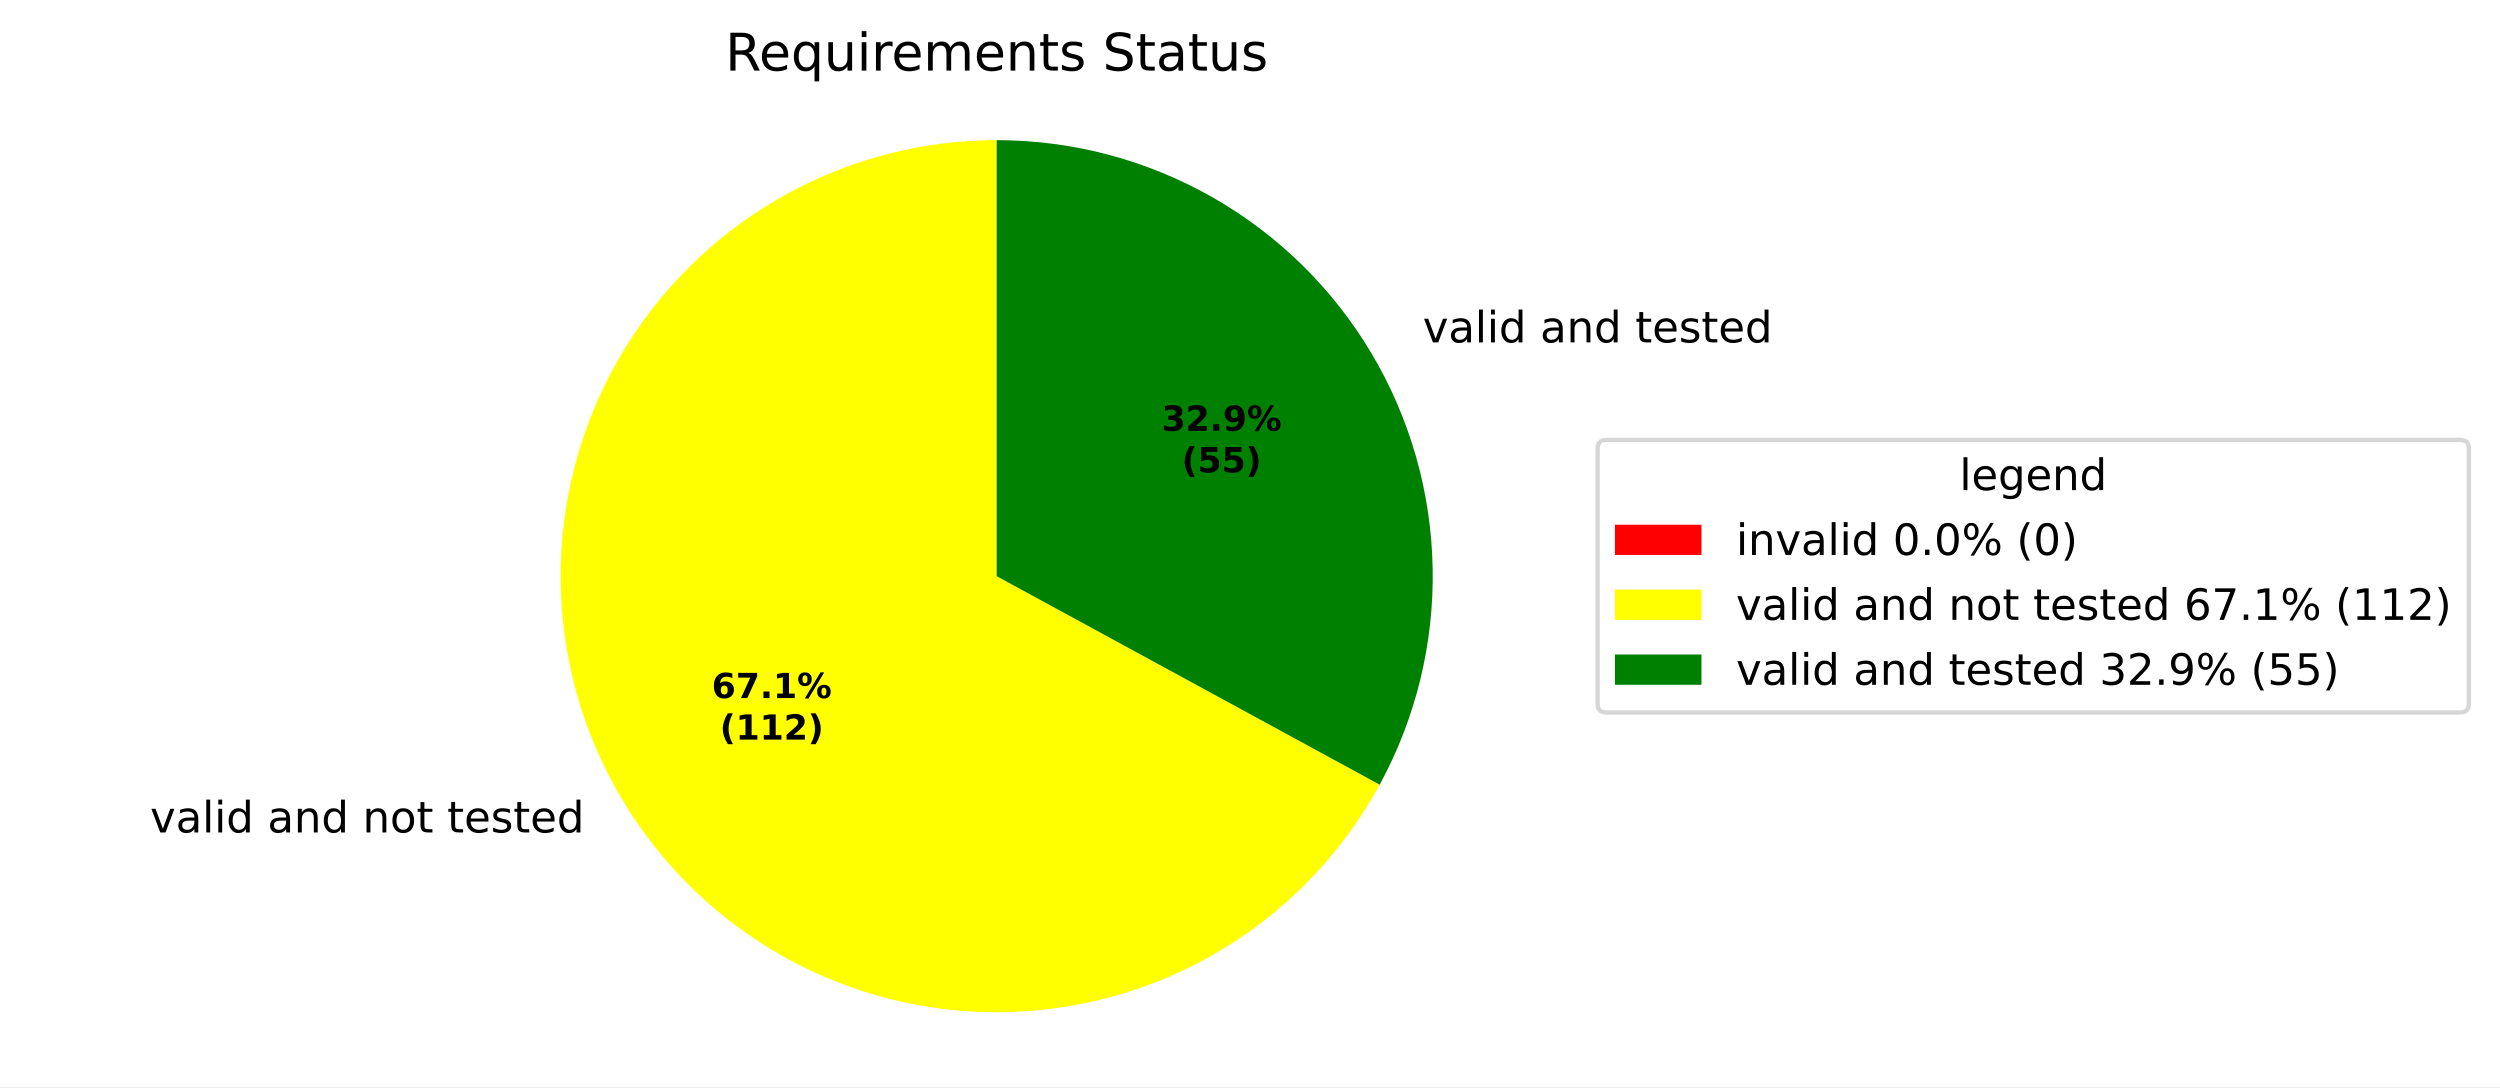
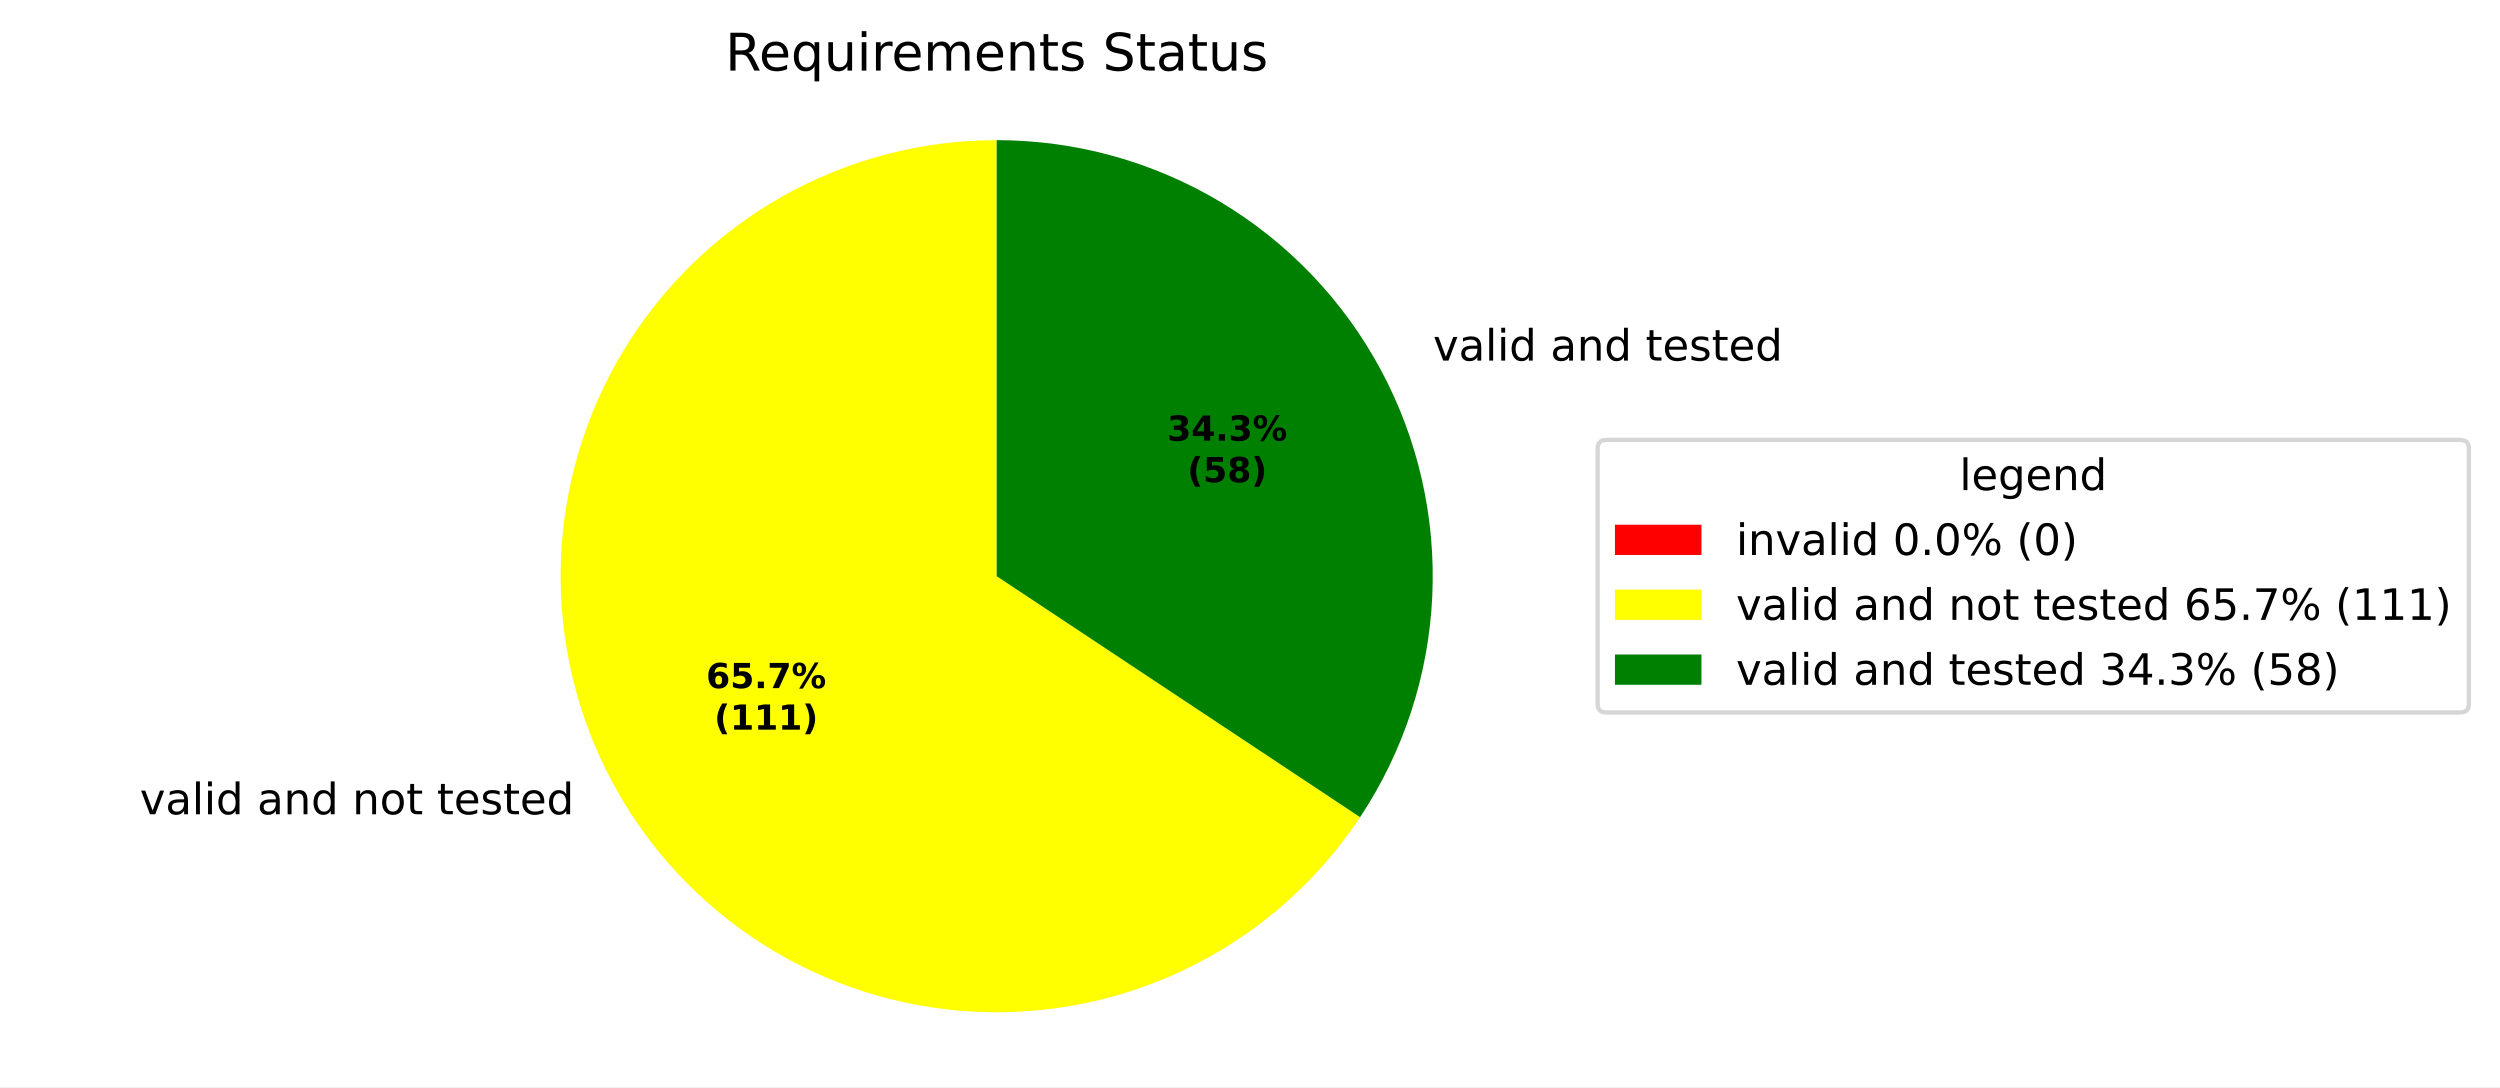
<svg xmlns="http://www.w3.org/2000/svg" xmlns:xlink="http://www.w3.org/1999/xlink" width="577.915pt" height="251.278pt" viewBox="0 0 577.915 251.278" version="1.1">
  <defs>
    <style type="text/css">*{stroke-linejoin: round; stroke-linecap: butt}</style>
  </defs>
  <g id="figure_1">
    <g id="patch_1">
      <path d="M 0 251.278  L 577.915 251.278  L 577.915 0  L 0 0  z " style="fill: #ffffff" />
    </g>
    <g id="axes_1">
      <g id="patch_2">
        <path d="M 230.4 32.398  C 230.4 32.398 230.4 32.398 230.4 32.398  L 230.4 133.198  z " style="fill: #ff0000" />
      </g>
      <g id="patch_3">
-         <path d="M 230.4 32.398  C 212.6 32.398 195.114 37.113 179.727 46.061  C 164.339 55.009 151.593 67.876 142.79 83.347  C 133.987 98.817 129.437 116.347 129.604 134.146  C 129.772 151.945 134.651 169.387 143.744 184.689  C 152.836 199.991 165.822 212.616 181.375 221.273  C 196.927 229.93 214.499 234.315 232.296 233.98  C 250.093 233.645 267.487 228.603 282.704 219.366  C 297.92 210.13 310.421 197.026 318.932 181.393  L 230.4 133.198  z " style="fill: #ffff00" />
+         <path d="M 230.4 32.398  C 212.972 32.398 195.838 36.918 180.678 45.515  C 165.517 54.112 152.843 66.495 143.896 81.452  C 134.949 96.408 130.032 113.433 129.627 130.856  C 129.222 148.28 133.343 165.514 141.585 180.87  C 149.828 196.226 161.913 209.185 176.658 218.477  C 191.402 227.769 208.308 233.08 225.717 233.889  C 243.127 234.699 260.452 230.98 275.995 223.097  C 291.539 215.213 304.775 203.432 314.407 188.907  L 230.4 133.198  z " style="fill: #ffff00" />
      </g>
      <g id="patch_4">
-         <path d="M 318.932 181.393  C 327.289 166.042 331.511 148.777 331.182 131.302  C 330.853 113.827 325.985 96.733 317.056 81.707  C 308.128 66.681 295.443 54.233 280.252 45.588  C 265.06 36.944 247.879 32.398 230.4 32.398  L 230.4 133.198  z " style="fill: #008000" />
+         <path d="M 314.407 188.907  C 324.478 173.721 330.245 156.084 331.091 137.881  C 331.938 119.678 327.833 101.582 319.215 85.526  C 310.597 69.471 297.784 56.049 282.146 46.694  C 266.508 37.339 248.622 32.398 230.4 32.398  L 230.4 133.198  z " style="fill: #008000" />
      </g>
      <g id="matplotlib.axis_1" />
      <g id="matplotlib.axis_2" />
      <g id="text_1">
-         <g transform="translate(31.51855 192.4361) scale(0.1 -0.1)">
+         <g transform="translate(29.14444 188.235) scale(0.1 -0.1)">
          <defs>
            <path id="DejaVuSans-3" transform="scale(0.015625)" />
            <path id="DejaVuSans-59" d="M 191 3500  L 800 3500  L 1894 563  L 2988 3500  L 3597 3500  L 2284 0  L 1503 0  L 191 3500  z " transform="scale(0.015625)" />
            <path id="DejaVuSans-44" d="M 2194 1759  Q 1497 1759 1228 1600  Q 959 1441 959 1056  Q 959 750 1161 570  Q 1363 391 1709 391  Q 2188 391 2477 730  Q 2766 1069 2766 1631  L 2766 1759  L 2194 1759  z M 3341 1997  L 3341 0  L 2766 0  L 2766 531  Q 2569 213 2275 61  Q 1981 -91 1556 -91  Q 1019 -91 701 211  Q 384 513 384 1019  Q 384 1609 779 1909  Q 1175 2209 1959 2209  L 2766 2209  L 2766 2266  Q 2766 2663 2505 2880  Q 2244 3097 1772 3097  Q 1472 3097 1187 3025  Q 903 2953 641 2809  L 641 3341  Q 956 3463 1253 3523  Q 1550 3584 1831 3584  Q 2591 3584 2966 3190  Q 3341 2797 3341 1997  z " transform="scale(0.015625)" />
            <path id="DejaVuSans-4f" d="M 603 4863  L 1178 4863  L 1178 0  L 603 0  L 603 4863  z " transform="scale(0.015625)" />
            <path id="DejaVuSans-4c" d="M 603 3500  L 1178 3500  L 1178 0  L 603 0  L 603 3500  z M 603 4863  L 1178 4863  L 1178 4134  L 603 4134  L 603 4863  z " transform="scale(0.015625)" />
            <path id="DejaVuSans-47" d="M 2906 2969  L 2906 4863  L 3481 4863  L 3481 0  L 2906 0  L 2906 525  Q 2725 213 2448 61  Q 2172 -91 1784 -91  Q 1150 -91 751 415  Q 353 922 353 1747  Q 353 2572 751 3078  Q 1150 3584 1784 3584  Q 2172 3584 2448 3432  Q 2725 3281 2906 2969  z M 947 1747  Q 947 1113 1208 752  Q 1469 391 1925 391  Q 2381 391 2643 752  Q 2906 1113 2906 1747  Q 2906 2381 2643 2742  Q 2381 3103 1925 3103  Q 1469 3103 1208 2742  Q 947 2381 947 1747  z " transform="scale(0.015625)" />
            <path id="DejaVuSans-51" d="M 3513 2113  L 3513 0  L 2938 0  L 2938 2094  Q 2938 2591 2744 2837  Q 2550 3084 2163 3084  Q 1697 3084 1428 2787  Q 1159 2491 1159 1978  L 1159 0  L 581 0  L 581 3500  L 1159 3500  L 1159 2956  Q 1366 3272 1645 3428  Q 1925 3584 2291 3584  Q 2894 3584 3203 3211  Q 3513 2838 3513 2113  z " transform="scale(0.015625)" />
            <path id="DejaVuSans-52" d="M 1959 3097  Q 1497 3097 1228 2736  Q 959 2375 959 1747  Q 959 1119 1226 758  Q 1494 397 1959 397  Q 2419 397 2687 759  Q 2956 1122 2956 1747  Q 2956 2369 2687 2733  Q 2419 3097 1959 3097  z M 1959 3584  Q 2709 3584 3137 3096  Q 3566 2609 3566 1747  Q 3566 888 3137 398  Q 2709 -91 1959 -91  Q 1206 -91 779 398  Q 353 888 353 1747  Q 353 2609 779 3096  Q 1206 3584 1959 3584  z " transform="scale(0.015625)" />
            <path id="DejaVuSans-57" d="M 1172 4494  L 1172 3500  L 2356 3500  L 2356 3053  L 1172 3053  L 1172 1153  Q 1172 725 1289 603  Q 1406 481 1766 481  L 2356 481  L 2356 0  L 1766 0  Q 1100 0 847 248  Q 594 497 594 1153  L 594 3053  L 172 3053  L 172 3500  L 594 3500  L 594 4494  L 1172 4494  z " transform="scale(0.015625)" />
            <path id="DejaVuSans-48" d="M 3597 1894  L 3597 1613  L 953 1613  Q 991 1019 1311 708  Q 1631 397 2203 397  Q 2534 397 2845 478  Q 3156 559 3463 722  L 3463 178  Q 3153 47 2828 -22  Q 2503 -91 2169 -91  Q 1331 -91 842 396  Q 353 884 353 1716  Q 353 2575 817 3079  Q 1281 3584 2069 3584  Q 2775 3584 3186 3129  Q 3597 2675 3597 1894  z M 3022 2063  Q 3016 2534 2758 2815  Q 2500 3097 2075 3097  Q 1594 3097 1305 2825  Q 1016 2553 972 2059  L 3022 2063  z " transform="scale(0.015625)" />
            <path id="DejaVuSans-56" d="M 2834 3397  L 2834 2853  Q 2591 2978 2328 3040  Q 2066 3103 1784 3103  Q 1356 3103 1142 2972  Q 928 2841 928 2578  Q 928 2378 1081 2264  Q 1234 2150 1697 2047  L 1894 2003  Q 2506 1872 2764 1633  Q 3022 1394 3022 966  Q 3022 478 2636 193  Q 2250 -91 1575 -91  Q 1294 -91 989 -36  Q 684 19 347 128  L 347 722  Q 666 556 975 473  Q 1284 391 1588 391  Q 1994 391 2212 530  Q 2431 669 2431 922  Q 2431 1156 2273 1281  Q 2116 1406 1581 1522  L 1381 1569  Q 847 1681 609 1914  Q 372 2147 372 2553  Q 372 3047 722 3315  Q 1072 3584 1716 3584  Q 2034 3584 2315 3537  Q 2597 3491 2834 3397  z " transform="scale(0.015625)" />
          </defs>
          <use xlink:href="#DejaVuSans-3" />
          <use xlink:href="#DejaVuSans-59" transform="translate(31.78125 0)" />
          <use xlink:href="#DejaVuSans-44" transform="translate(90.96875 0)" />
          <use xlink:href="#DejaVuSans-4f" transform="translate(152.25 0)" />
          <use xlink:href="#DejaVuSans-4c" transform="translate(180.0312 0)" />
          <use xlink:href="#DejaVuSans-47" transform="translate(207.8125 0)" />
          <use xlink:href="#DejaVuSans-3" transform="translate(271.2969 0)" />
          <use xlink:href="#DejaVuSans-44" transform="translate(303.0781 0)" />
          <use xlink:href="#DejaVuSans-51" transform="translate(364.3594 0)" />
          <use xlink:href="#DejaVuSans-47" transform="translate(427.7344 0)" />
          <use xlink:href="#DejaVuSans-3" transform="translate(491.2188 0)" />
          <use xlink:href="#DejaVuSans-51" transform="translate(523 0)" />
          <use xlink:href="#DejaVuSans-52" transform="translate(586.375 0)" />
          <use xlink:href="#DejaVuSans-57" transform="translate(647.5625 0)" />
          <use xlink:href="#DejaVuSans-3" transform="translate(686.7656 0)" />
          <use xlink:href="#DejaVuSans-57" transform="translate(718.5469 0)" />
          <use xlink:href="#DejaVuSans-48" transform="translate(757.75 0)" />
          <use xlink:href="#DejaVuSans-56" transform="translate(819.2812 0)" />
          <use xlink:href="#DejaVuSans-57" transform="translate(871.375 0)" />
          <use xlink:href="#DejaVuSans-48" transform="translate(910.5781 0)" />
          <use xlink:href="#DejaVuSans-47" transform="translate(972.1094 0)" />
        </g>
      </g>
      <g id="text_2">
-         <g transform="translate(325.7221 79.15629) scale(0.1 -0.1)">
+         <g transform="translate(328.0962 83.35736) scale(0.1 -0.1)">
          <use xlink:href="#DejaVuSans-3" />
          <use xlink:href="#DejaVuSans-59" transform="translate(31.78125 0)" />
          <use xlink:href="#DejaVuSans-44" transform="translate(90.96875 0)" />
          <use xlink:href="#DejaVuSans-4f" transform="translate(152.25 0)" />
          <use xlink:href="#DejaVuSans-4c" transform="translate(180.0312 0)" />
          <use xlink:href="#DejaVuSans-47" transform="translate(207.8125 0)" />
          <use xlink:href="#DejaVuSans-3" transform="translate(271.2969 0)" />
          <use xlink:href="#DejaVuSans-44" transform="translate(303.0781 0)" />
          <use xlink:href="#DejaVuSans-51" transform="translate(364.3594 0)" />
          <use xlink:href="#DejaVuSans-47" transform="translate(427.7344 0)" />
          <use xlink:href="#DejaVuSans-3" transform="translate(491.2188 0)" />
          <use xlink:href="#DejaVuSans-57" transform="translate(523 0)" />
          <use xlink:href="#DejaVuSans-48" transform="translate(562.2031 0)" />
          <use xlink:href="#DejaVuSans-56" transform="translate(623.7344 0)" />
          <use xlink:href="#DejaVuSans-57" transform="translate(675.8281 0)" />
          <use xlink:href="#DejaVuSans-48" transform="translate(715.0312 0)" />
          <use xlink:href="#DejaVuSans-47" transform="translate(776.5625 0)" />
        </g>
      </g>
      <g id="text_3">
-         <g transform="translate(164.5293 161.37) scale(0.08 -0.08)">
+         <g transform="translate(163.2343 159.0785) scale(0.08 -0.08)">
          <defs>
            <path id="DejaVuSans-Bold-19" d="M 2316 2303  Q 2000 2303 1842 2098  Q 1684 1894 1684 1484  Q 1684 1075 1842 870  Q 2000 666 2316 666  Q 2634 666 2792 870  Q 2950 1075 2950 1484  Q 2950 1894 2792 2098  Q 2634 2303 2316 2303  z M 3803 4544  L 3803 3681  Q 3506 3822 3243 3889  Q 2981 3956 2731 3956  Q 2194 3956 1894 3657  Q 1594 3359 1544 2772  Q 1750 2925 1990 3001  Q 2231 3078 2516 3078  Q 3231 3078 3670 2659  Q 4109 2241 4109 1563  Q 4109 813 3618 361  Q 3128 -91 2303 -91  Q 1394 -91 895 523  Q 397 1138 397 2266  Q 397 3422 980 4083  Q 1563 4744 2578 4744  Q 2900 4744 3203 4694  Q 3506 4644 3803 4544  z " transform="scale(0.015625)" />
+             <path id="DejaVuSans-Bold-18" d="M 678 4666  L 3669 4666  L 3669 3781  L 1638 3781  L 1638 3059  Q 1775 3097 1914 3117  Q 2053 3138 2203 3138  Q 3056 3138 3531 2711  Q 4006 2284 4006 1522  Q 4006 766 3489 337  Q 2972 -91 2053 -91  Q 1656 -91 1267 -14  Q 878 63 494 219  L 494 1166  Q 875 947 1217 837  Q 1559 728 1863 728  Q 2300 728 2551 942  Q 2803 1156 2803 1522  Q 2803 1891 2551 2103  Q 2300 2316 1863 2316  Q 1603 2316 1309 2248  Q 1016 2181 678 2041  L 678 4666  z " transform="scale(0.015625)" />
+             <path id="DejaVuSans-Bold-11" d="M 653 1209  L 1778 1209  L 1778 0  L 653 0  L 653 1209  z " transform="scale(0.015625)" />
            <path id="DejaVuSans-Bold-1a" d="M 428 4666  L 3944 4666  L 3944 3988  L 2125 0  L 953 0  L 2675 3781  L 428 3781  L 428 4666  z " transform="scale(0.015625)" />
-             <path id="DejaVuSans-Bold-11" d="M 653 1209  L 1778 1209  L 1778 0  L 653 0  L 653 1209  z " transform="scale(0.015625)" />
+             <path id="DejaVuSans-Bold-8" d="M 4959 1925  Q 4738 1925 4616 1733  Q 4494 1541 4494 1184  Q 4494 825 4614 633  Q 4734 441 4959 441  Q 5184 441 5303 633  Q 5422 825 5422 1184  Q 5422 1541 5301 1733  Q 5181 1925 4959 1925  z M 4959 2450  Q 5541 2450 5875 2112  Q 6209 1775 6209 1184  Q 6209 594 5875 251  Q 5541 -91 4959 -91  Q 4378 -91 4042 251  Q 3706 594 3706 1184  Q 3706 1772 4042 2111  Q 4378 2450 4959 2450  z M 2094 -91  L 1403 -91  L 4319 4750  L 5013 4750  L 2094 -91  z M 1453 4750  Q 2034 4750 2367 4411  Q 2700 4072 2700 3481  Q 2700 2891 2367 2550  Q 2034 2209 1453 2209  Q 872 2209 539 2550  Q 206 2891 206 3481  Q 206 4072 539 4411  Q 872 4750 1453 4750  z M 1453 4225  Q 1228 4225 1106 4031  Q 984 3838 984 3481  Q 984 3122 1106 2926  Q 1228 2731 1453 2731  Q 1678 2731 1798 2926  Q 1919 3122 1919 3481  Q 1919 3838 1797 4031  Q 1675 4225 1453 4225  z " transform="scale(0.015625)" />
+           </defs>
+           <use xlink:href="#DejaVuSans-Bold-19" />
+           <use xlink:href="#DejaVuSans-Bold-18" transform="translate(69.57812 0)" />
+           <use xlink:href="#DejaVuSans-Bold-11" transform="translate(139.1562 0)" />
+           <use xlink:href="#DejaVuSans-Bold-1a" transform="translate(177.1406 0)" />
+           <use xlink:href="#DejaVuSans-Bold-8" transform="translate(246.7188 0)" />
+         </g>
+         <g transform="translate(165.1055 168.68) scale(0.08 -0.08)">
+           <defs>
+             <path id="DejaVuSans-Bold-b" d="M 2413 -844  L 1484 -844  Q 1006 -72 778 623  Q 550 1319 550 2003  Q 550 2688 779 3389  Q 1009 4091 1484 4856  L 2413 4856  Q 2013 4116 1813 3408  Q 1613 2700 1613 2009  Q 1613 1319 1811 609  Q 2009 -100 2413 -844  z " transform="scale(0.015625)" />
            <path id="DejaVuSans-Bold-14" d="M 750 831  L 1813 831  L 1813 3847  L 722 3622  L 722 4441  L 1806 4666  L 2950 4666  L 2950 831  L 4013 831  L 4013 0  L 750 0  L 750 831  z " transform="scale(0.015625)" />
-             <path id="DejaVuSans-Bold-8" d="M 4959 1925  Q 4738 1925 4616 1733  Q 4494 1541 4494 1184  Q 4494 825 4614 633  Q 4734 441 4959 441  Q 5184 441 5303 633  Q 5422 825 5422 1184  Q 5422 1541 5301 1733  Q 5181 1925 4959 1925  z M 4959 2450  Q 5541 2450 5875 2112  Q 6209 1775 6209 1184  Q 6209 594 5875 251  Q 5541 -91 4959 -91  Q 4378 -91 4042 251  Q 3706 594 3706 1184  Q 3706 1772 4042 2111  Q 4378 2450 4959 2450  z M 2094 -91  L 1403 -91  L 4319 4750  L 5013 4750  L 2094 -91  z M 1453 4750  Q 2034 4750 2367 4411  Q 2700 4072 2700 3481  Q 2700 2891 2367 2550  Q 2034 2209 1453 2209  Q 872 2209 539 2550  Q 206 2891 206 3481  Q 206 4072 539 4411  Q 872 4750 1453 4750  z M 1453 4225  Q 1228 4225 1106 4031  Q 984 3838 984 3481  Q 984 3122 1106 2926  Q 1228 2731 1453 2731  Q 1678 2731 1798 2926  Q 1919 3122 1919 3481  Q 1919 3838 1797 4031  Q 1675 4225 1453 4225  z " transform="scale(0.015625)" />
-           </defs>
-           <use xlink:href="#DejaVuSans-Bold-19" />
-           <use xlink:href="#DejaVuSans-Bold-1a" transform="translate(69.57812 0)" />
-           <use xlink:href="#DejaVuSans-Bold-11" transform="translate(139.1562 0)" />
-           <use xlink:href="#DejaVuSans-Bold-14" transform="translate(177.1406 0)" />
-           <use xlink:href="#DejaVuSans-Bold-8" transform="translate(246.7188 0)" />
-         </g>
-         <g transform="translate(166.4005 170.9715) scale(0.08 -0.08)">
-           <defs>
-             <path id="DejaVuSans-Bold-b" d="M 2413 -844  L 1484 -844  Q 1006 -72 778 623  Q 550 1319 550 2003  Q 550 2688 779 3389  Q 1009 4091 1484 4856  L 2413 4856  Q 2013 4116 1813 3408  Q 1613 2700 1613 2009  Q 1613 1319 1811 609  Q 2009 -100 2413 -844  z " transform="scale(0.015625)" />
-             <path id="DejaVuSans-Bold-15" d="M 1844 884  L 3897 884  L 3897 0  L 506 0  L 506 884  L 2209 2388  Q 2438 2594 2547 2791  Q 2656 2988 2656 3200  Q 2656 3528 2436 3728  Q 2216 3928 1850 3928  Q 1569 3928 1234 3808  Q 900 3688 519 3450  L 519 4475  Q 925 4609 1322 4679  Q 1719 4750 2100 4750  Q 2938 4750 3402 4381  Q 3866 4013 3866 3353  Q 3866 2972 3669 2642  Q 3472 2313 2841 1759  L 1844 884  z " transform="scale(0.015625)" />
            <path id="DejaVuSans-Bold-c" d="M 513 -844  Q 913 -100 1113 609  Q 1313 1319 1313 2009  Q 1313 2700 1113 3408  Q 913 4116 513 4856  L 1441 4856  Q 1916 4091 2145 3389  Q 2375 2688 2375 2003  Q 2375 1319 2147 623  Q 1919 -72 1441 -844  L 513 -844  z " transform="scale(0.015625)" />
          </defs>
          <use xlink:href="#DejaVuSans-Bold-b" />
          <use xlink:href="#DejaVuSans-Bold-14" transform="translate(45.70312 0)" />
          <use xlink:href="#DejaVuSans-Bold-14" transform="translate(115.2812 0)" />
-           <use xlink:href="#DejaVuSans-Bold-15" transform="translate(184.8594 0)" />
+           <use xlink:href="#DejaVuSans-Bold-14" transform="translate(184.8594 0)" />
          <use xlink:href="#DejaVuSans-Bold-c" transform="translate(254.4375 0)" />
        </g>
      </g>
      <g id="text_4">
-         <g transform="translate(268.517 99.58099) scale(0.08 -0.08)">
+         <g transform="translate(269.812 101.8725) scale(0.08 -0.08)">
          <defs>
            <path id="DejaVuSans-Bold-16" d="M 2981 2516  Q 3453 2394 3698 2092  Q 3944 1791 3944 1325  Q 3944 631 3412 270  Q 2881 -91 1863 -91  Q 1503 -91 1142 -33  Q 781 25 428 141  L 428 1069  Q 766 900 1098 814  Q 1431 728 1753 728  Q 2231 728 2486 893  Q 2741 1059 2741 1369  Q 2741 1688 2480 1852  Q 2219 2016 1709 2016  L 1228 2016  L 1228 2791  L 1734 2791  Q 2188 2791 2409 2933  Q 2631 3075 2631 3366  Q 2631 3634 2415 3781  Q 2200 3928 1806 3928  Q 1516 3928 1219 3862  Q 922 3797 628 3669  L 628 4550  Q 984 4650 1334 4700  Q 1684 4750 2022 4750  Q 2931 4750 3382 4451  Q 3834 4153 3834 3553  Q 3834 3144 3618 2883  Q 3403 2622 2981 2516  z " transform="scale(0.015625)" />
-             <path id="DejaVuSans-Bold-1c" d="M 641 103  L 641 966  Q 928 831 1190 764  Q 1453 697 1709 697  Q 2247 697 2547 995  Q 2847 1294 2900 1881  Q 2688 1725 2447 1647  Q 2206 1569 1925 1569  Q 1209 1569 770 1986  Q 331 2403 331 3084  Q 331 3838 820 4291  Q 1309 4744 2131 4744  Q 3044 4744 3544 4128  Q 4044 3513 4044 2388  Q 4044 1231 3459 570  Q 2875 -91 1856 -91  Q 1528 -91 1228 -42  Q 928 6 641 103  z M 2125 2350  Q 2441 2350 2600 2554  Q 2759 2759 2759 3169  Q 2759 3575 2600 3781  Q 2441 3988 2125 3988  Q 1809 3988 1650 3781  Q 1491 3575 1491 3169  Q 1491 2759 1650 2554  Q 1809 2350 2125 2350  z " transform="scale(0.015625)" />
+             <path id="DejaVuSans-Bold-17" d="M 2356 3675  L 1038 1722  L 2356 1722  L 2356 3675  z M 2156 4666  L 3494 4666  L 3494 1722  L 4159 1722  L 4159 850  L 3494 850  L 3494 0  L 2356 0  L 2356 850  L 288 850  L 288 1881  L 2156 4666  z " transform="scale(0.015625)" />
          </defs>
          <use xlink:href="#DejaVuSans-Bold-16" />
-           <use xlink:href="#DejaVuSans-Bold-15" transform="translate(69.57812 0)" />
+           <use xlink:href="#DejaVuSans-Bold-17" transform="translate(69.57812 0)" />
          <use xlink:href="#DejaVuSans-Bold-11" transform="translate(139.1562 0)" />
-           <use xlink:href="#DejaVuSans-Bold-1c" transform="translate(177.1406 0)" />
+           <use xlink:href="#DejaVuSans-Bold-16" transform="translate(177.1406 0)" />
          <use xlink:href="#DejaVuSans-Bold-8" transform="translate(246.7188 0)" />
        </g>
-         <g transform="translate(273.1714 109.1825) scale(0.08 -0.08)">
-           <defs>
-             <path id="DejaVuSans-Bold-18" d="M 678 4666  L 3669 4666  L 3669 3781  L 1638 3781  L 1638 3059  Q 1775 3097 1914 3117  Q 2053 3138 2203 3138  Q 3056 3138 3531 2711  Q 4006 2284 4006 1522  Q 4006 766 3489 337  Q 2972 -91 2053 -91  Q 1656 -91 1267 -14  Q 878 63 494 219  L 494 1166  Q 875 947 1217 837  Q 1559 728 1863 728  Q 2300 728 2551 942  Q 2803 1156 2803 1522  Q 2803 1891 2551 2103  Q 2300 2316 1863 2316  Q 1603 2316 1309 2248  Q 1016 2181 678 2041  L 678 4666  z " transform="scale(0.015625)" />
+         <g transform="translate(274.4663 111.474) scale(0.08 -0.08)">
+           <defs>
+             <path id="DejaVuSans-Bold-1b" d="M 2228 2088  Q 1891 2088 1709 1903  Q 1528 1719 1528 1375  Q 1528 1031 1709 848  Q 1891 666 2228 666  Q 2563 666 2741 848  Q 2919 1031 2919 1375  Q 2919 1722 2741 1905  Q 2563 2088 2228 2088  z M 1350 2484  Q 925 2613 709 2878  Q 494 3144 494 3541  Q 494 4131 934 4440  Q 1375 4750 2228 4750  Q 3075 4750 3515 4442  Q 3956 4134 3956 3541  Q 3956 3144 3739 2878  Q 3522 2613 3097 2484  Q 3572 2353 3814 2058  Q 4056 1763 4056 1313  Q 4056 619 3595 264  Q 3134 -91 2228 -91  Q 1319 -91 855 264  Q 391 619 391 1313  Q 391 1763 633 2058  Q 875 2353 1350 2484  z M 1631 3419  Q 1631 3141 1786 2991  Q 1941 2841 2228 2841  Q 2509 2841 2662 2991  Q 2816 3141 2816 3419  Q 2816 3697 2662 3845  Q 2509 3994 2228 3994  Q 1941 3994 1786 3844  Q 1631 3694 1631 3419  z " transform="scale(0.015625)" />
          </defs>
          <use xlink:href="#DejaVuSans-Bold-b" />
          <use xlink:href="#DejaVuSans-Bold-18" transform="translate(45.70312 0)" />
-           <use xlink:href="#DejaVuSans-Bold-18" transform="translate(115.2812 0)" />
+           <use xlink:href="#DejaVuSans-Bold-1b" transform="translate(115.2812 0)" />
          <use xlink:href="#DejaVuSans-Bold-c" transform="translate(184.8594 0)" />
        </g>
      </g>
      <g id="text_5">
        <g transform="translate(167.6616 16.31812) scale(0.12 -0.12)">
          <defs>
            <path id="DejaVuSans-35" d="M 2841 2188  Q 3044 2119 3236 1894  Q 3428 1669 3622 1275  L 4263 0  L 3584 0  L 2988 1197  Q 2756 1666 2539 1819  Q 2322 1972 1947 1972  L 1259 1972  L 1259 0  L 628 0  L 628 4666  L 2053 4666  Q 2853 4666 3247 4331  Q 3641 3997 3641 3322  Q 3641 2881 3436 2590  Q 3231 2300 2841 2188  z M 1259 4147  L 1259 2491  L 2053 2491  Q 2509 2491 2742 2702  Q 2975 2913 2975 3322  Q 2975 3731 2742 3939  Q 2509 4147 2053 4147  L 1259 4147  z " transform="scale(0.015625)" />
            <path id="DejaVuSans-54" d="M 947 1747  Q 947 1113 1208 752  Q 1469 391 1925 391  Q 2381 391 2643 752  Q 2906 1113 2906 1747  Q 2906 2381 2643 2742  Q 2381 3103 1925 3103  Q 1469 3103 1208 2742  Q 947 2381 947 1747  z M 2906 525  Q 2725 213 2448 61  Q 2172 -91 1784 -91  Q 1150 -91 751 415  Q 353 922 353 1747  Q 353 2572 751 3078  Q 1150 3584 1784 3584  Q 2172 3584 2448 3432  Q 2725 3281 2906 2969  L 2906 3500  L 3481 3500  L 3481 -1331  L 2906 -1331  L 2906 525  z " transform="scale(0.015625)" />
            <path id="DejaVuSans-58" d="M 544 1381  L 544 3500  L 1119 3500  L 1119 1403  Q 1119 906 1312 657  Q 1506 409 1894 409  Q 2359 409 2629 706  Q 2900 1003 2900 1516  L 2900 3500  L 3475 3500  L 3475 0  L 2900 0  L 2900 538  Q 2691 219 2414 64  Q 2138 -91 1772 -91  Q 1169 -91 856 284  Q 544 659 544 1381  z M 1991 3584  L 1991 3584  z " transform="scale(0.015625)" />
            <path id="DejaVuSans-55" d="M 2631 2963  Q 2534 3019 2420 3045  Q 2306 3072 2169 3072  Q 1681 3072 1420 2755  Q 1159 2438 1159 1844  L 1159 0  L 581 0  L 581 3500  L 1159 3500  L 1159 2956  Q 1341 3275 1631 3429  Q 1922 3584 2338 3584  Q 2397 3584 2469 3576  Q 2541 3569 2628 3553  L 2631 2963  z " transform="scale(0.015625)" />
            <path id="DejaVuSans-50" d="M 3328 2828  Q 3544 3216 3844 3400  Q 4144 3584 4550 3584  Q 5097 3584 5394 3201  Q 5691 2819 5691 2113  L 5691 0  L 5113 0  L 5113 2094  Q 5113 2597 4934 2840  Q 4756 3084 4391 3084  Q 3944 3084 3684 2787  Q 3425 2491 3425 1978  L 3425 0  L 2847 0  L 2847 2094  Q 2847 2600 2669 2842  Q 2491 3084 2119 3084  Q 1678 3084 1418 2786  Q 1159 2488 1159 1978  L 1159 0  L 581 0  L 581 3500  L 1159 3500  L 1159 2956  Q 1356 3278 1631 3431  Q 1906 3584 2284 3584  Q 2666 3584 2933 3390  Q 3200 3197 3328 2828  z " transform="scale(0.015625)" />
            <path id="DejaVuSans-36" d="M 3425 4513  L 3425 3897  Q 3066 4069 2747 4153  Q 2428 4238 2131 4238  Q 1616 4238 1336 4038  Q 1056 3838 1056 3469  Q 1056 3159 1242 3001  Q 1428 2844 1947 2747  L 2328 2669  Q 3034 2534 3370 2195  Q 3706 1856 3706 1288  Q 3706 609 3251 259  Q 2797 -91 1919 -91  Q 1588 -91 1214 -16  Q 841 59 441 206  L 441 856  Q 825 641 1194 531  Q 1563 422 1919 422  Q 2459 422 2753 634  Q 3047 847 3047 1241  Q 3047 1584 2836 1778  Q 2625 1972 2144 2069  L 1759 2144  Q 1053 2284 737 2584  Q 422 2884 422 3419  Q 422 4038 858 4394  Q 1294 4750 2059 4750  Q 2388 4750 2728 4690  Q 3069 4631 3425 4513  z " transform="scale(0.015625)" />
          </defs>
          <use xlink:href="#DejaVuSans-35" />
          <use xlink:href="#DejaVuSans-48" transform="translate(65 0)" />
          <use xlink:href="#DejaVuSans-54" transform="translate(126.5312 0)" />
          <use xlink:href="#DejaVuSans-58" transform="translate(190.0156 0)" />
          <use xlink:href="#DejaVuSans-4c" transform="translate(253.3906 0)" />
          <use xlink:href="#DejaVuSans-55" transform="translate(281.1719 0)" />
          <use xlink:href="#DejaVuSans-48" transform="translate(320.0781 0)" />
          <use xlink:href="#DejaVuSans-50" transform="translate(381.6094 0)" />
          <use xlink:href="#DejaVuSans-48" transform="translate(479.0156 0)" />
          <use xlink:href="#DejaVuSans-51" transform="translate(540.5469 0)" />
          <use xlink:href="#DejaVuSans-57" transform="translate(603.9219 0)" />
          <use xlink:href="#DejaVuSans-56" transform="translate(643.125 0)" />
          <use xlink:href="#DejaVuSans-3" transform="translate(695.2188 0)" />
          <use xlink:href="#DejaVuSans-36" transform="translate(727 0)" />
          <use xlink:href="#DejaVuSans-57" transform="translate(790.4844 0)" />
          <use xlink:href="#DejaVuSans-44" transform="translate(829.6875 0)" />
          <use xlink:href="#DejaVuSans-57" transform="translate(890.9688 0)" />
          <use xlink:href="#DejaVuSans-58" transform="translate(930.1719 0)" />
          <use xlink:href="#DejaVuSans-56" transform="translate(993.5469 0)" />
        </g>
      </g>
      <g id="legend_1">
        <g id="patch_5">
          <path d="M 371.32 164.7  L 568.715 164.7  Q 570.715 164.7 570.715 162.7  L 570.715 103.697  Q 570.715 101.697 568.715 101.697  L 371.32 101.697  Q 369.32 101.697 369.32 103.697  L 369.32 162.7  Q 369.32 164.7 371.32 164.7  z " style="fill: #ffffff; opacity: 0.8; stroke: #cccccc; stroke-linejoin: miter" />
        </g>
        <g id="text_6">
          <g transform="translate(452.9583 113.295) scale(0.1 -0.1)">
            <defs>
              <path id="DejaVuSans-4a" d="M 2906 1791  Q 2906 2416 2648 2759  Q 2391 3103 1925 3103  Q 1463 3103 1205 2759  Q 947 2416 947 1791  Q 947 1169 1205 825  Q 1463 481 1925 481  Q 2391 481 2648 825  Q 2906 1169 2906 1791  z M 3481 434  Q 3481 -459 3084 -895  Q 2688 -1331 1869 -1331  Q 1566 -1331 1297 -1286  Q 1028 -1241 775 -1147  L 775 -588  Q 1028 -725 1275 -790  Q 1522 -856 1778 -856  Q 2344 -856 2625 -561  Q 2906 -266 2906 331  L 2906 616  Q 2728 306 2450 153  Q 2172 0 1784 0  Q 1141 0 747 490  Q 353 981 353 1791  Q 353 2603 747 3093  Q 1141 3584 1784 3584  Q 2172 3584 2450 3431  Q 2728 3278 2906 2969  L 2906 3500  L 3481 3500  L 3481 434  z " transform="scale(0.015625)" />
            </defs>
            <use xlink:href="#DejaVuSans-4f" />
            <use xlink:href="#DejaVuSans-48" transform="translate(27.78125 0)" />
            <use xlink:href="#DejaVuSans-4a" transform="translate(89.3125 0)" />
            <use xlink:href="#DejaVuSans-48" transform="translate(152.7969 0)" />
            <use xlink:href="#DejaVuSans-51" transform="translate(214.3281 0)" />
            <use xlink:href="#DejaVuSans-47" transform="translate(277.7031 0)" />
          </g>
        </g>
        <g id="patch_6">
          <path d="M 373.32 128.296  L 393.32 128.296  L 393.32 121.296  L 373.32 121.296  z " style="fill: #ff0000" />
        </g>
        <g id="text_7">
          <g transform="translate(401.32 128.2958) scale(0.1 -0.1)">
            <defs>
              <path id="DejaVuSans-13" d="M 2034 4250  Q 1547 4250 1301 3770  Q 1056 3291 1056 2328  Q 1056 1369 1301 889  Q 1547 409 2034 409  Q 2525 409 2770 889  Q 3016 1369 3016 2328  Q 3016 3291 2770 3770  Q 2525 4250 2034 4250  z M 2034 4750  Q 2819 4750 3233 4129  Q 3647 3509 3647 2328  Q 3647 1150 3233 529  Q 2819 -91 2034 -91  Q 1250 -91 836 529  Q 422 1150 422 2328  Q 422 3509 836 4129  Q 1250 4750 2034 4750  z " transform="scale(0.015625)" />
              <path id="DejaVuSans-11" d="M 684 794  L 1344 794  L 1344 0  L 684 0  L 684 794  z " transform="scale(0.015625)" />
              <path id="DejaVuSans-8" d="M 4653 2053  Q 4381 2053 4226 1822  Q 4072 1591 4072 1178  Q 4072 772 4226 539  Q 4381 306 4653 306  Q 4919 306 5073 539  Q 5228 772 5228 1178  Q 5228 1588 5073 1820  Q 4919 2053 4653 2053  z M 4653 2450  Q 5147 2450 5437 2106  Q 5728 1763 5728 1178  Q 5728 594 5436 251  Q 5144 -91 4653 -91  Q 4153 -91 3862 251  Q 3572 594 3572 1178  Q 3572 1766 3864 2108  Q 4156 2450 4653 2450  z M 1428 4353  Q 1159 4353 1004 4120  Q 850 3888 850 3481  Q 850 3069 1003 2837  Q 1156 2606 1428 2606  Q 1700 2606 1854 2837  Q 2009 3069 2009 3481  Q 2009 3884 1853 4118  Q 1697 4353 1428 4353  z M 4250 4750  L 4750 4750  L 1831 -91  L 1331 -91  L 4250 4750  z M 1428 4750  Q 1922 4750 2215 4408  Q 2509 4066 2509 3481  Q 2509 2891 2217 2550  Q 1925 2209 1428 2209  Q 931 2209 642 2551  Q 353 2894 353 3481  Q 353 4063 643 4406  Q 934 4750 1428 4750  z " transform="scale(0.015625)" />
              <path id="DejaVuSans-b" d="M 1984 4856  Q 1566 4138 1362 3434  Q 1159 2731 1159 2009  Q 1159 1288 1364 580  Q 1569 -128 1984 -844  L 1484 -844  Q 1016 -109 783 600  Q 550 1309 550 2009  Q 550 2706 781 3412  Q 1013 4119 1484 4856  L 1984 4856  z " transform="scale(0.015625)" />
              <path id="DejaVuSans-c" d="M 513 4856  L 1013 4856  Q 1481 4119 1714 3412  Q 1947 2706 1947 2009  Q 1947 1309 1714 600  Q 1481 -109 1013 -844  L 513 -844  Q 928 -128 1133 580  Q 1338 1288 1338 2009  Q 1338 2731 1133 3434  Q 928 4138 513 4856  z " transform="scale(0.015625)" />
            </defs>
            <use xlink:href="#DejaVuSans-4c" />
            <use xlink:href="#DejaVuSans-51" transform="translate(27.78125 0)" />
            <use xlink:href="#DejaVuSans-59" transform="translate(91.15625 0)" />
            <use xlink:href="#DejaVuSans-44" transform="translate(150.3438 0)" />
            <use xlink:href="#DejaVuSans-4f" transform="translate(211.625 0)" />
            <use xlink:href="#DejaVuSans-4c" transform="translate(239.4062 0)" />
            <use xlink:href="#DejaVuSans-47" transform="translate(267.1875 0)" />
            <use xlink:href="#DejaVuSans-3" transform="translate(330.6719 0)" />
            <use xlink:href="#DejaVuSans-13" transform="translate(362.4531 0)" />
            <use xlink:href="#DejaVuSans-11" transform="translate(426.0781 0)" />
            <use xlink:href="#DejaVuSans-13" transform="translate(457.8594 0)" />
            <use xlink:href="#DejaVuSans-8" transform="translate(521.4844 0)" />
            <use xlink:href="#DejaVuSans-3" transform="translate(616.5 0)" />
            <use xlink:href="#DejaVuSans-b" transform="translate(648.2812 0)" />
            <use xlink:href="#DejaVuSans-13" transform="translate(687.2969 0)" />
            <use xlink:href="#DejaVuSans-c" transform="translate(750.9219 0)" />
          </g>
        </g>
        <g id="patch_7">
          <path d="M 373.32 143.297  L 393.32 143.297  L 393.32 136.297  L 373.32 136.297  z " style="fill: #ffff00" />
        </g>
        <g id="text_8">
          <g transform="translate(401.32 143.2966) scale(0.1 -0.1)">
            <defs>
              <path id="DejaVuSans-19" d="M 2113 2584  Q 1688 2584 1439 2293  Q 1191 2003 1191 1497  Q 1191 994 1439 701  Q 1688 409 2113 409  Q 2538 409 2786 701  Q 3034 994 3034 1497  Q 3034 2003 2786 2293  Q 2538 2584 2113 2584  z M 3366 4563  L 3366 3988  Q 3128 4100 2886 4159  Q 2644 4219 2406 4219  Q 1781 4219 1451 3797  Q 1122 3375 1075 2522  Q 1259 2794 1537 2939  Q 1816 3084 2150 3084  Q 2853 3084 3261 2657  Q 3669 2231 3669 1497  Q 3669 778 3244 343  Q 2819 -91 2113 -91  Q 1303 -91 875 529  Q 447 1150 447 2328  Q 447 3434 972 4092  Q 1497 4750 2381 4750  Q 2619 4750 2861 4703  Q 3103 4656 3366 4563  z " transform="scale(0.015625)" />
+               <path id="DejaVuSans-18" d="M 691 4666  L 3169 4666  L 3169 4134  L 1269 4134  L 1269 2991  Q 1406 3038 1543 3061  Q 1681 3084 1819 3084  Q 2600 3084 3056 2656  Q 3513 2228 3513 1497  Q 3513 744 3044 326  Q 2575 -91 1722 -91  Q 1428 -91 1123 -41  Q 819 9 494 109  L 494 744  Q 775 591 1075 516  Q 1375 441 1709 441  Q 2250 441 2565 725  Q 2881 1009 2881 1497  Q 2881 1984 2565 2268  Q 2250 2553 1709 2553  Q 1456 2553 1204 2497  Q 953 2441 691 2322  L 691 4666  z " transform="scale(0.015625)" />
              <path id="DejaVuSans-1a" d="M 525 4666  L 3525 4666  L 3525 4397  L 1831 0  L 1172 0  L 2766 4134  L 525 4134  L 525 4666  z " transform="scale(0.015625)" />
              <path id="DejaVuSans-14" d="M 794 531  L 1825 531  L 1825 4091  L 703 3866  L 703 4441  L 1819 4666  L 2450 4666  L 2450 531  L 3481 531  L 3481 0  L 794 0  L 794 531  z " transform="scale(0.015625)" />
-               <path id="DejaVuSans-15" d="M 1228 531  L 3431 531  L 3431 0  L 469 0  L 469 531  Q 828 903 1448 1529  Q 2069 2156 2228 2338  Q 2531 2678 2651 2914  Q 2772 3150 2772 3378  Q 2772 3750 2511 3984  Q 2250 4219 1831 4219  Q 1534 4219 1204 4116  Q 875 4013 500 3803  L 500 4441  Q 881 4594 1212 4672  Q 1544 4750 1819 4750  Q 2544 4750 2975 4387  Q 3406 4025 3406 3419  Q 3406 3131 3298 2873  Q 3191 2616 2906 2266  Q 2828 2175 2409 1742  Q 1991 1309 1228 531  z " transform="scale(0.015625)" />
            </defs>
            <use xlink:href="#DejaVuSans-59" />
            <use xlink:href="#DejaVuSans-44" transform="translate(59.1875 0)" />
            <use xlink:href="#DejaVuSans-4f" transform="translate(120.4688 0)" />
            <use xlink:href="#DejaVuSans-4c" transform="translate(148.25 0)" />
            <use xlink:href="#DejaVuSans-47" transform="translate(176.0312 0)" />
            <use xlink:href="#DejaVuSans-3" transform="translate(239.5156 0)" />
            <use xlink:href="#DejaVuSans-44" transform="translate(271.2969 0)" />
            <use xlink:href="#DejaVuSans-51" transform="translate(332.5781 0)" />
            <use xlink:href="#DejaVuSans-47" transform="translate(395.9531 0)" />
            <use xlink:href="#DejaVuSans-3" transform="translate(459.4375 0)" />
            <use xlink:href="#DejaVuSans-51" transform="translate(491.2188 0)" />
            <use xlink:href="#DejaVuSans-52" transform="translate(554.5938 0)" />
            <use xlink:href="#DejaVuSans-57" transform="translate(615.7812 0)" />
            <use xlink:href="#DejaVuSans-3" transform="translate(654.9844 0)" />
            <use xlink:href="#DejaVuSans-57" transform="translate(686.7656 0)" />
            <use xlink:href="#DejaVuSans-48" transform="translate(725.9688 0)" />
            <use xlink:href="#DejaVuSans-56" transform="translate(787.5 0)" />
            <use xlink:href="#DejaVuSans-57" transform="translate(839.5938 0)" />
            <use xlink:href="#DejaVuSans-48" transform="translate(878.7969 0)" />
            <use xlink:href="#DejaVuSans-47" transform="translate(940.3281 0)" />
            <use xlink:href="#DejaVuSans-3" transform="translate(1003.812 0)" />
            <use xlink:href="#DejaVuSans-19" transform="translate(1035.594 0)" />
-             <use xlink:href="#DejaVuSans-1a" transform="translate(1099.219 0)" />
+             <use xlink:href="#DejaVuSans-18" transform="translate(1099.219 0)" />
            <use xlink:href="#DejaVuSans-11" transform="translate(1162.844 0)" />
-             <use xlink:href="#DejaVuSans-14" transform="translate(1194.625 0)" />
+             <use xlink:href="#DejaVuSans-1a" transform="translate(1194.625 0)" />
            <use xlink:href="#DejaVuSans-8" transform="translate(1258.25 0)" />
            <use xlink:href="#DejaVuSans-3" transform="translate(1353.266 0)" />
            <use xlink:href="#DejaVuSans-b" transform="translate(1385.047 0)" />
            <use xlink:href="#DejaVuSans-14" transform="translate(1424.062 0)" />
            <use xlink:href="#DejaVuSans-14" transform="translate(1487.688 0)" />
-             <use xlink:href="#DejaVuSans-15" transform="translate(1551.312 0)" />
+             <use xlink:href="#DejaVuSans-14" transform="translate(1551.312 0)" />
            <use xlink:href="#DejaVuSans-c" transform="translate(1614.938 0)" />
          </g>
        </g>
        <g id="patch_8">
          <path d="M 373.32 158.297  L 393.32 158.297  L 393.32 151.297  L 373.32 151.297  z " style="fill: #008000" />
        </g>
        <g id="text_9">
          <g transform="translate(401.32 158.2973) scale(0.1 -0.1)">
            <defs>
              <path id="DejaVuSans-16" d="M 2597 2516  Q 3050 2419 3304 2112  Q 3559 1806 3559 1356  Q 3559 666 3084 287  Q 2609 -91 1734 -91  Q 1441 -91 1130 -33  Q 819 25 488 141  L 488 750  Q 750 597 1062 519  Q 1375 441 1716 441  Q 2309 441 2620 675  Q 2931 909 2931 1356  Q 2931 1769 2642 2001  Q 2353 2234 1838 2234  L 1294 2234  L 1294 2753  L 1863 2753  Q 2328 2753 2575 2939  Q 2822 3125 2822 3475  Q 2822 3834 2567 4026  Q 2313 4219 1838 4219  Q 1578 4219 1281 4162  Q 984 4106 628 3988  L 628 4550  Q 988 4650 1302 4700  Q 1616 4750 1894 4750  Q 2613 4750 3031 4423  Q 3450 4097 3450 3541  Q 3450 3153 3228 2886  Q 3006 2619 2597 2516  z " transform="scale(0.015625)" />
-               <path id="DejaVuSans-1c" d="M 703 97  L 703 672  Q 941 559 1184 500  Q 1428 441 1663 441  Q 2288 441 2617 861  Q 2947 1281 2994 2138  Q 2813 1869 2534 1725  Q 2256 1581 1919 1581  Q 1219 1581 811 2004  Q 403 2428 403 3163  Q 403 3881 828 4315  Q 1253 4750 1959 4750  Q 2769 4750 3195 4129  Q 3622 3509 3622 2328  Q 3622 1225 3098 567  Q 2575 -91 1691 -91  Q 1453 -91 1209 -44  Q 966 3 703 97  z M 1959 2075  Q 2384 2075 2632 2365  Q 2881 2656 2881 3163  Q 2881 3666 2632 3958  Q 2384 4250 1959 4250  Q 1534 4250 1286 3958  Q 1038 3666 1038 3163  Q 1038 2656 1286 2365  Q 1534 2075 1959 2075  z " transform="scale(0.015625)" />
-               <path id="DejaVuSans-18" d="M 691 4666  L 3169 4666  L 3169 4134  L 1269 4134  L 1269 2991  Q 1406 3038 1543 3061  Q 1681 3084 1819 3084  Q 2600 3084 3056 2656  Q 3513 2228 3513 1497  Q 3513 744 3044 326  Q 2575 -91 1722 -91  Q 1428 -91 1123 -41  Q 819 9 494 109  L 494 744  Q 775 591 1075 516  Q 1375 441 1709 441  Q 2250 441 2565 725  Q 2881 1009 2881 1497  Q 2881 1984 2565 2268  Q 2250 2553 1709 2553  Q 1456 2553 1204 2497  Q 953 2441 691 2322  L 691 4666  z " transform="scale(0.015625)" />
+               <path id="DejaVuSans-17" d="M 2419 4116  L 825 1625  L 2419 1625  L 2419 4116  z M 2253 4666  L 3047 4666  L 3047 1625  L 3713 1625  L 3713 1100  L 3047 1100  L 3047 0  L 2419 0  L 2419 1100  L 313 1100  L 313 1709  L 2253 4666  z " transform="scale(0.015625)" />
+               <path id="DejaVuSans-1b" d="M 2034 2216  Q 1584 2216 1326 1975  Q 1069 1734 1069 1313  Q 1069 891 1326 650  Q 1584 409 2034 409  Q 2484 409 2743 651  Q 3003 894 3003 1313  Q 3003 1734 2745 1975  Q 2488 2216 2034 2216  z M 1403 2484  Q 997 2584 770 2862  Q 544 3141 544 3541  Q 544 4100 942 4425  Q 1341 4750 2034 4750  Q 2731 4750 3128 4425  Q 3525 4100 3525 3541  Q 3525 3141 3298 2862  Q 3072 2584 2669 2484  Q 3125 2378 3379 2068  Q 3634 1759 3634 1313  Q 3634 634 3220 271  Q 2806 -91 2034 -91  Q 1263 -91 848 271  Q 434 634 434 1313  Q 434 1759 690 2068  Q 947 2378 1403 2484  z M 1172 3481  Q 1172 3119 1398 2916  Q 1625 2713 2034 2713  Q 2441 2713 2670 2916  Q 2900 3119 2900 3481  Q 2900 3844 2670 4047  Q 2441 4250 2034 4250  Q 1625 4250 1398 4047  Q 1172 3844 1172 3481  z " transform="scale(0.015625)" />
            </defs>
            <use xlink:href="#DejaVuSans-59" />
            <use xlink:href="#DejaVuSans-44" transform="translate(59.1875 0)" />
            <use xlink:href="#DejaVuSans-4f" transform="translate(120.4688 0)" />
            <use xlink:href="#DejaVuSans-4c" transform="translate(148.25 0)" />
            <use xlink:href="#DejaVuSans-47" transform="translate(176.0312 0)" />
            <use xlink:href="#DejaVuSans-3" transform="translate(239.5156 0)" />
            <use xlink:href="#DejaVuSans-44" transform="translate(271.2969 0)" />
            <use xlink:href="#DejaVuSans-51" transform="translate(332.5781 0)" />
            <use xlink:href="#DejaVuSans-47" transform="translate(395.9531 0)" />
            <use xlink:href="#DejaVuSans-3" transform="translate(459.4375 0)" />
            <use xlink:href="#DejaVuSans-57" transform="translate(491.2188 0)" />
            <use xlink:href="#DejaVuSans-48" transform="translate(530.4219 0)" />
            <use xlink:href="#DejaVuSans-56" transform="translate(591.9531 0)" />
            <use xlink:href="#DejaVuSans-57" transform="translate(644.0469 0)" />
            <use xlink:href="#DejaVuSans-48" transform="translate(683.25 0)" />
            <use xlink:href="#DejaVuSans-47" transform="translate(744.7812 0)" />
            <use xlink:href="#DejaVuSans-3" transform="translate(808.2656 0)" />
            <use xlink:href="#DejaVuSans-16" transform="translate(840.0469 0)" />
-             <use xlink:href="#DejaVuSans-15" transform="translate(903.6719 0)" />
+             <use xlink:href="#DejaVuSans-17" transform="translate(903.6719 0)" />
            <use xlink:href="#DejaVuSans-11" transform="translate(967.2969 0)" />
-             <use xlink:href="#DejaVuSans-1c" transform="translate(999.0781 0)" />
+             <use xlink:href="#DejaVuSans-16" transform="translate(999.0781 0)" />
            <use xlink:href="#DejaVuSans-8" transform="translate(1062.703 0)" />
            <use xlink:href="#DejaVuSans-3" transform="translate(1157.719 0)" />
            <use xlink:href="#DejaVuSans-b" transform="translate(1189.5 0)" />
            <use xlink:href="#DejaVuSans-18" transform="translate(1228.516 0)" />
-             <use xlink:href="#DejaVuSans-18" transform="translate(1292.141 0)" />
+             <use xlink:href="#DejaVuSans-1b" transform="translate(1292.141 0)" />
            <use xlink:href="#DejaVuSans-c" transform="translate(1355.766 0)" />
          </g>
        </g>
      </g>
    </g>
  </g>
</svg>
